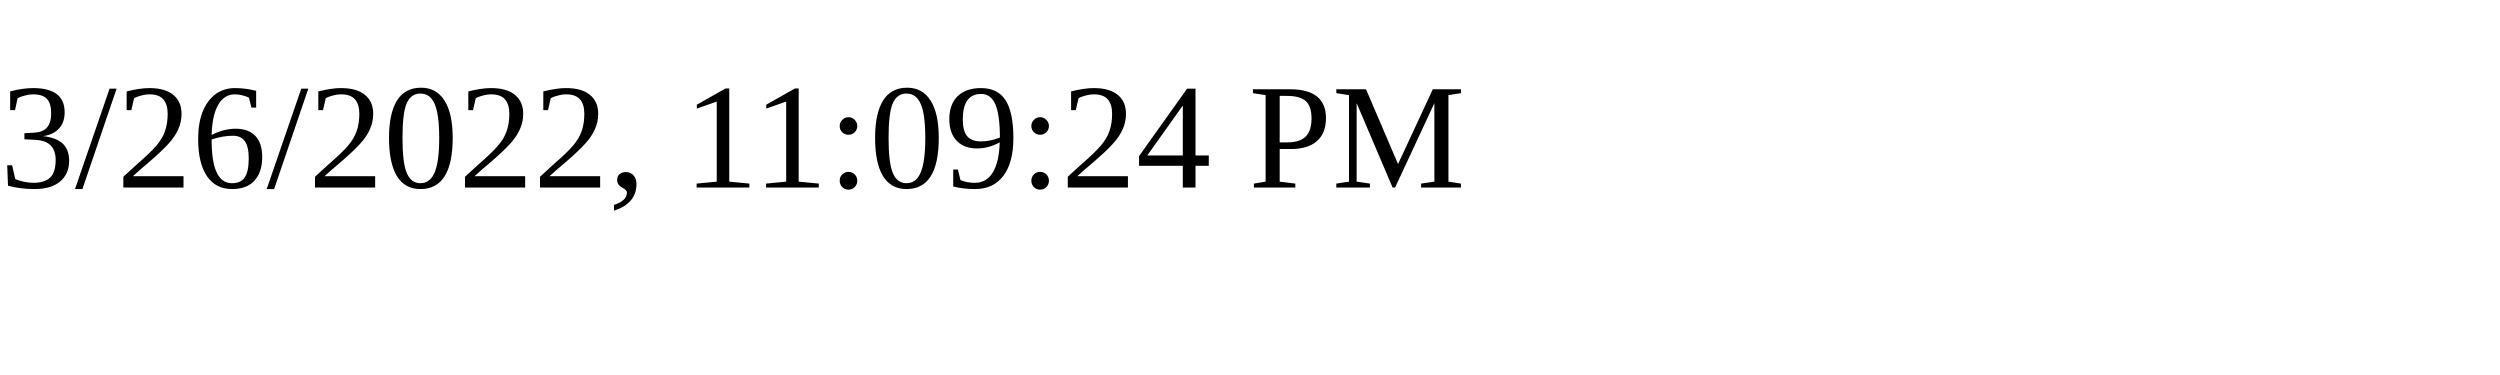
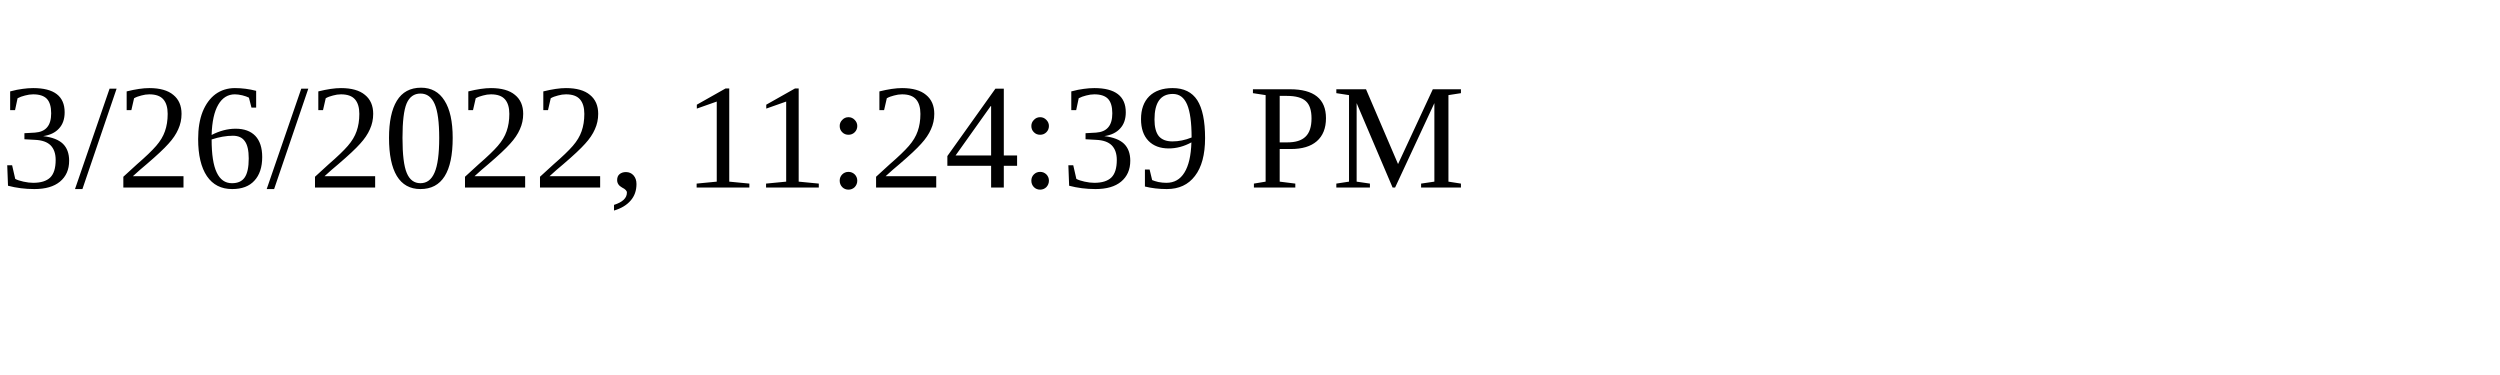
<svg xmlns="http://www.w3.org/2000/svg" height="30" width="200">
-   <text x="0" y="15">3/26/2022, 11:09:24 PM</text>
+   <text x="0" y="15">3/26/2022, 11:24:39 PM</text>
</svg>
